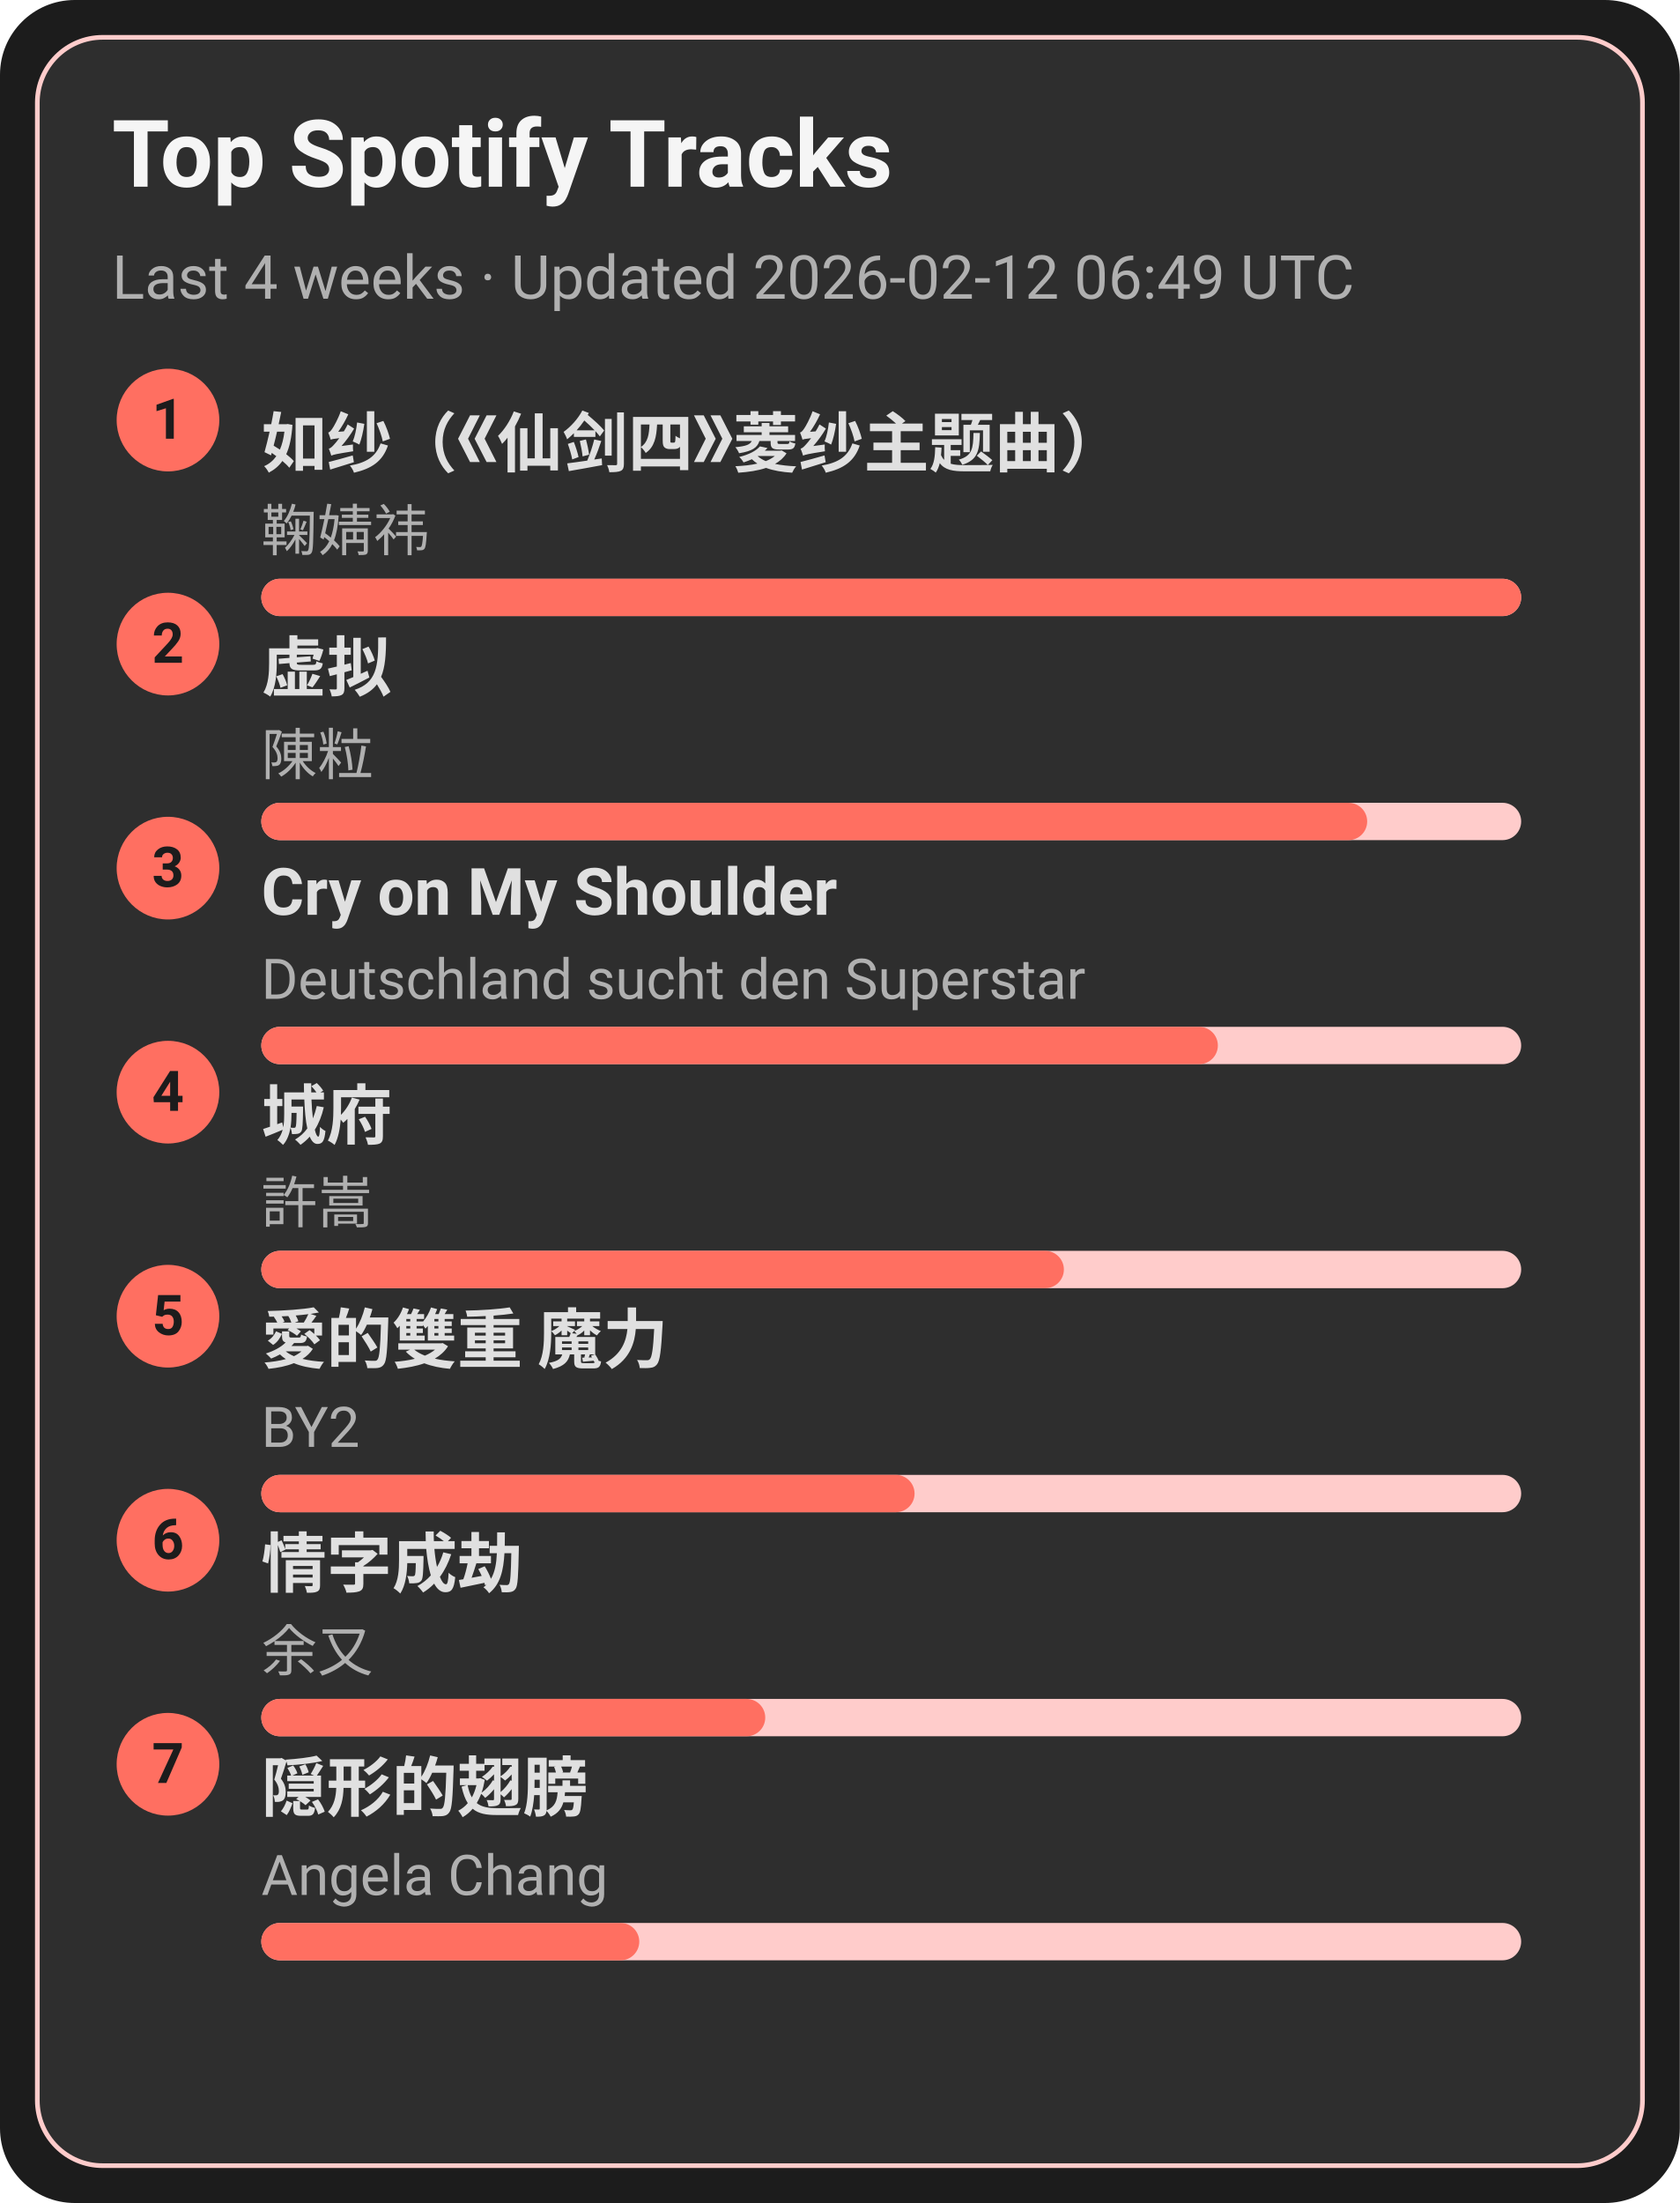
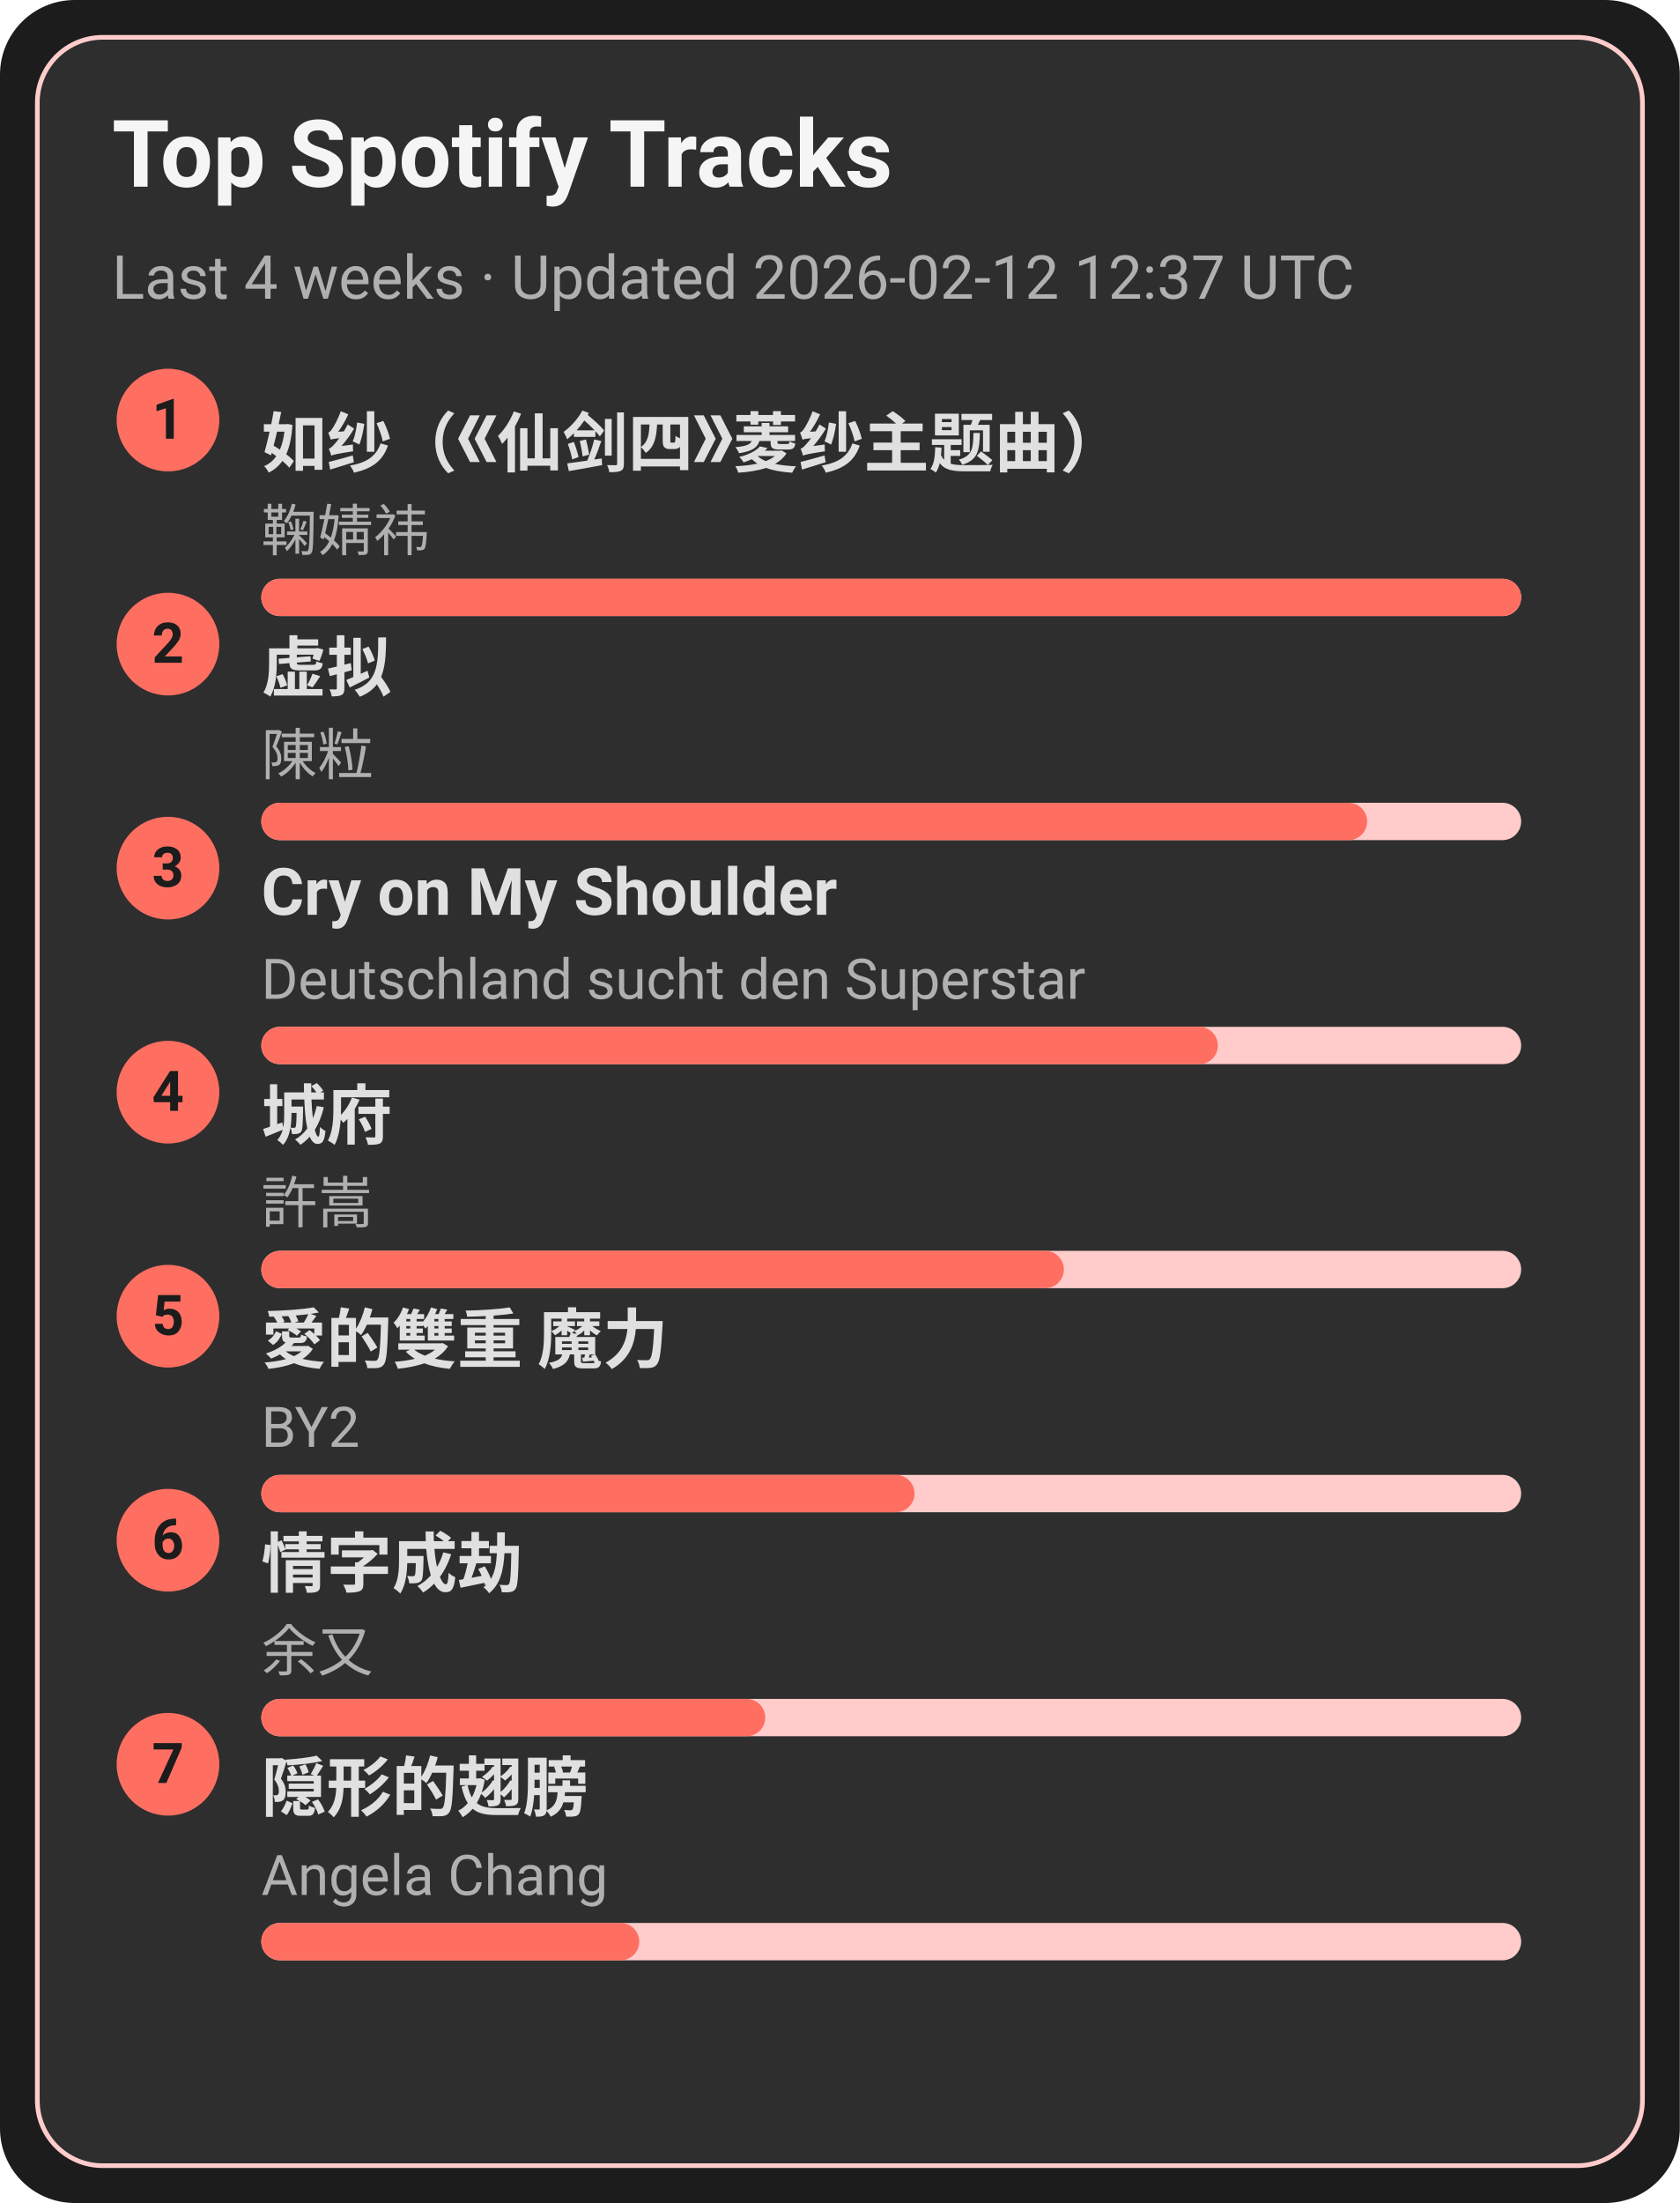
<svg xmlns="http://www.w3.org/2000/svg" width="360" height="472" viewBox="0 0 360 472">
  <style>text{font-family:-apple-system,BlinkMacSystemFont,Segoe UI,Roboto,Ubuntu,Helvetica Neue,Arial,Noto Sans,sans-serif}</style>
  <rect width="360" height="472" rx="16" fill="#1c1c1c" />
  <rect x="8" y="8" width="344" height="456" rx="14" fill="#2e2e2e" stroke="#ffcccb" />
  <text x="24" y="40" font-size="20" fill="#f5f5f5" font-weight="600">Top Spotify Tracks</text>
-   <text x="24" y="64" font-size="13" fill="#b0b0b0">Last 4 weeks · Updated 2026-02-12 06:49 UTC</text>
+   <text x="24" y="64" font-size="13" fill="#b0b0b0">Last 4 weeks · Updated 2026-02-12 12:37 UTC</text>
  <circle cx="36" cy="90" r="11" fill="#ff6f61" />
  <text x="36" y="94" text-anchor="middle" font-size="12" fill="#1c1c1c" font-weight="700">1</text>
  <a href="https://open.spotify.com/track/69FUNgvEVkNbHq43lgvdme" target="_blank" rel="noopener noreferrer">
    <text x="56" y="100" font-size="14" fill="#e0e0e0" font-weight="600">如纱（《仙剑四》菱纱主题曲）</text>
  </a>
  <text x="56" y="118" font-size="12" fill="#b0b0b0">鞠婧祎</text>
  <rect x="56" y="124" width="270" height="8" rx="4" fill="#ffcccb" />
  <rect x="56" y="124" width="270" height="8" rx="4" fill="#ff6f61" />
  <circle cx="36" cy="138" r="11" fill="#ff6f61" />
  <text x="36" y="142" text-anchor="middle" font-size="12" fill="#1c1c1c" font-weight="700">2</text>
  <a href="https://open.spotify.com/track/5l9sg05BhpfsdLfRvjGsAf" target="_blank" rel="noopener noreferrer">
    <text x="56" y="148" font-size="14" fill="#e0e0e0" font-weight="600">虚拟</text>
  </a>
  <text x="56" y="166" font-size="12" fill="#b0b0b0">陳粒</text>
  <rect x="56" y="172" width="270" height="8" rx="4" fill="#ffcccb" />
  <rect x="56" y="172" width="237" height="8" rx="4" fill="#ff6f61" />
  <circle cx="36" cy="186" r="11" fill="#ff6f61" />
  <text x="36" y="190" text-anchor="middle" font-size="12" fill="#1c1c1c" font-weight="700">3</text>
  <a href="https://open.spotify.com/track/6usmG2MoD0C0Lc2pNgCVWV" target="_blank" rel="noopener noreferrer">
    <text x="56" y="196" font-size="14" fill="#e0e0e0" font-weight="600">Cry on My Shoulder</text>
  </a>
  <text x="56" y="214" font-size="12" fill="#b0b0b0">Deutschland sucht den Superstar</text>
  <rect x="56" y="220" width="270" height="8" rx="4" fill="#ffcccb" />
  <rect x="56" y="220" width="205" height="8" rx="4" fill="#ff6f61" />
  <circle cx="36" cy="234" r="11" fill="#ff6f61" />
  <text x="36" y="238" text-anchor="middle" font-size="12" fill="#1c1c1c" font-weight="700">4</text>
  <a href="https://open.spotify.com/track/4AmlSf7hye0QVpnHCcEoEw" target="_blank" rel="noopener noreferrer">
    <text x="56" y="244" font-size="14" fill="#e0e0e0" font-weight="600">城府</text>
  </a>
  <text x="56" y="262" font-size="12" fill="#b0b0b0">許嵩</text>
  <rect x="56" y="268" width="270" height="8" rx="4" fill="#ffcccb" />
  <rect x="56" y="268" width="172" height="8" rx="4" fill="#ff6f61" />
  <circle cx="36" cy="282" r="11" fill="#ff6f61" />
  <text x="36" y="286" text-anchor="middle" font-size="12" fill="#1c1c1c" font-weight="700">5</text>
  <a href="https://open.spotify.com/track/0yYmS4k3R0TTdDhvOBxRVp" target="_blank" rel="noopener noreferrer">
    <text x="56" y="292" font-size="14" fill="#e0e0e0" font-weight="600">愛的雙重 魔力</text>
  </a>
  <text x="56" y="310" font-size="12" fill="#b0b0b0">BY2</text>
  <rect x="56" y="316" width="270" height="8" rx="4" fill="#ffcccb" />
  <rect x="56" y="316" width="140" height="8" rx="4" fill="#ff6f61" />
  <circle cx="36" cy="330" r="11" fill="#ff6f61" />
  <text x="36" y="334" text-anchor="middle" font-size="12" fill="#1c1c1c" font-weight="700">6</text>
  <a href="https://open.spotify.com/track/6PLof7Z5mvbp9im83J4m3m" target="_blank" rel="noopener noreferrer">
    <text x="56" y="340" font-size="14" fill="#e0e0e0" font-weight="600">情字成劫</text>
  </a>
  <text x="56" y="358" font-size="12" fill="#b0b0b0">余又</text>
  <rect x="56" y="364" width="270" height="8" rx="4" fill="#ffcccb" />
  <rect x="56" y="364" width="108" height="8" rx="4" fill="#ff6f61" />
  <circle cx="36" cy="378" r="11" fill="#ff6f61" />
  <text x="36" y="382" text-anchor="middle" font-size="12" fill="#1c1c1c" font-weight="700">7</text>
  <a href="https://open.spotify.com/track/6Tv5ukQ3xK8WHxJgWMM6vM" target="_blank" rel="noopener noreferrer">
    <text x="56" y="388" font-size="14" fill="#e0e0e0" font-weight="600">隠形的翅膀</text>
  </a>
  <text x="56" y="406" font-size="12" fill="#b0b0b0">Angela Chang</text>
  <rect x="56" y="412" width="270" height="8" rx="4" fill="#ffcccb" />
  <rect x="56" y="412" width="81" height="8" rx="4" fill="#ff6f61" />
</svg>
